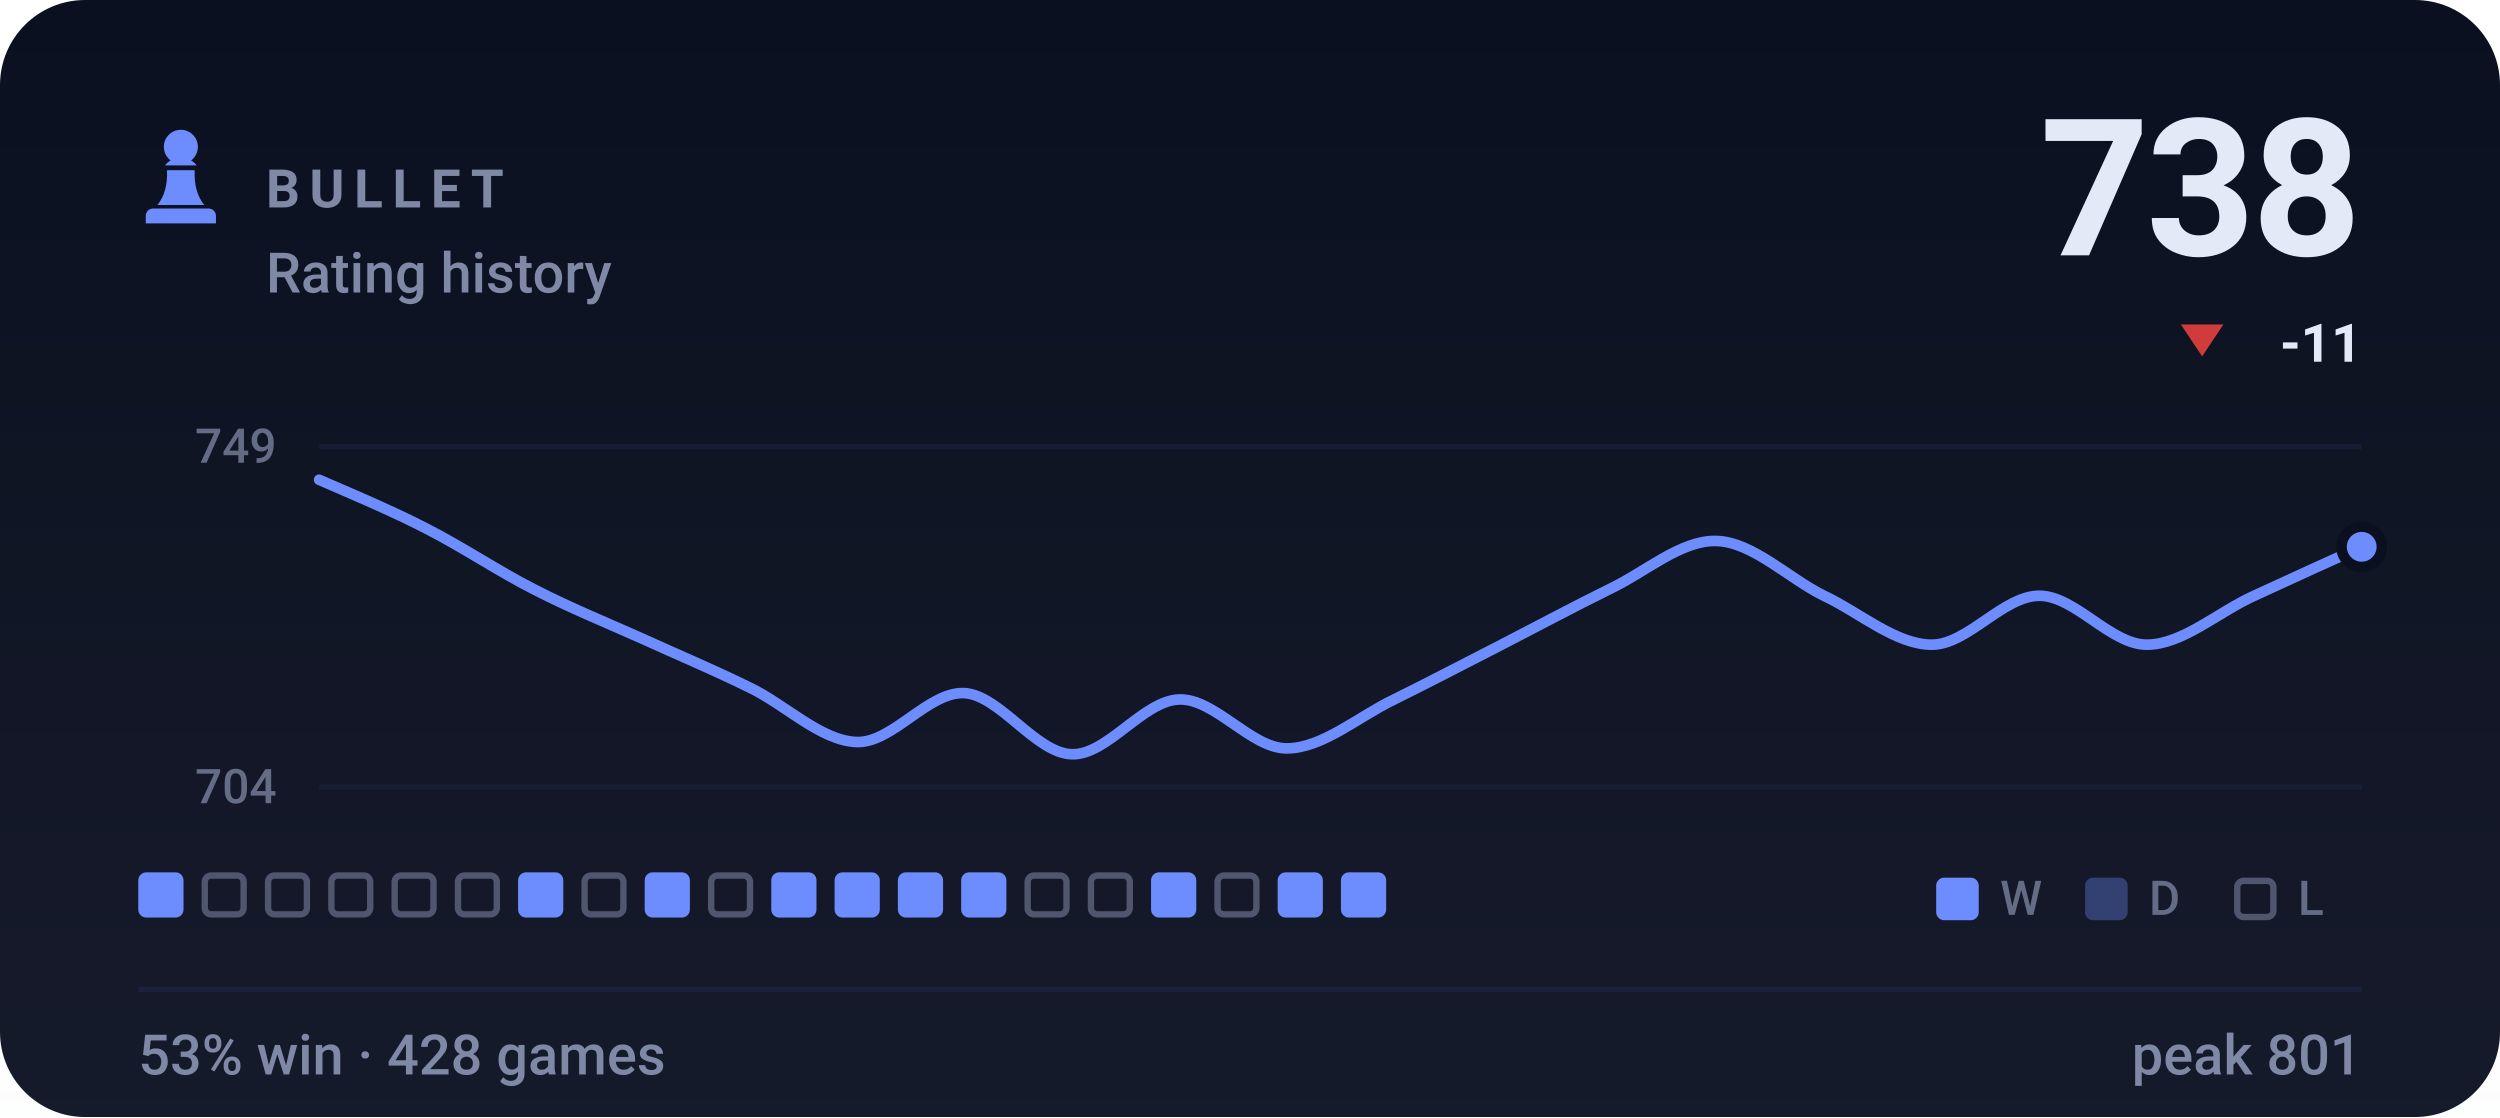
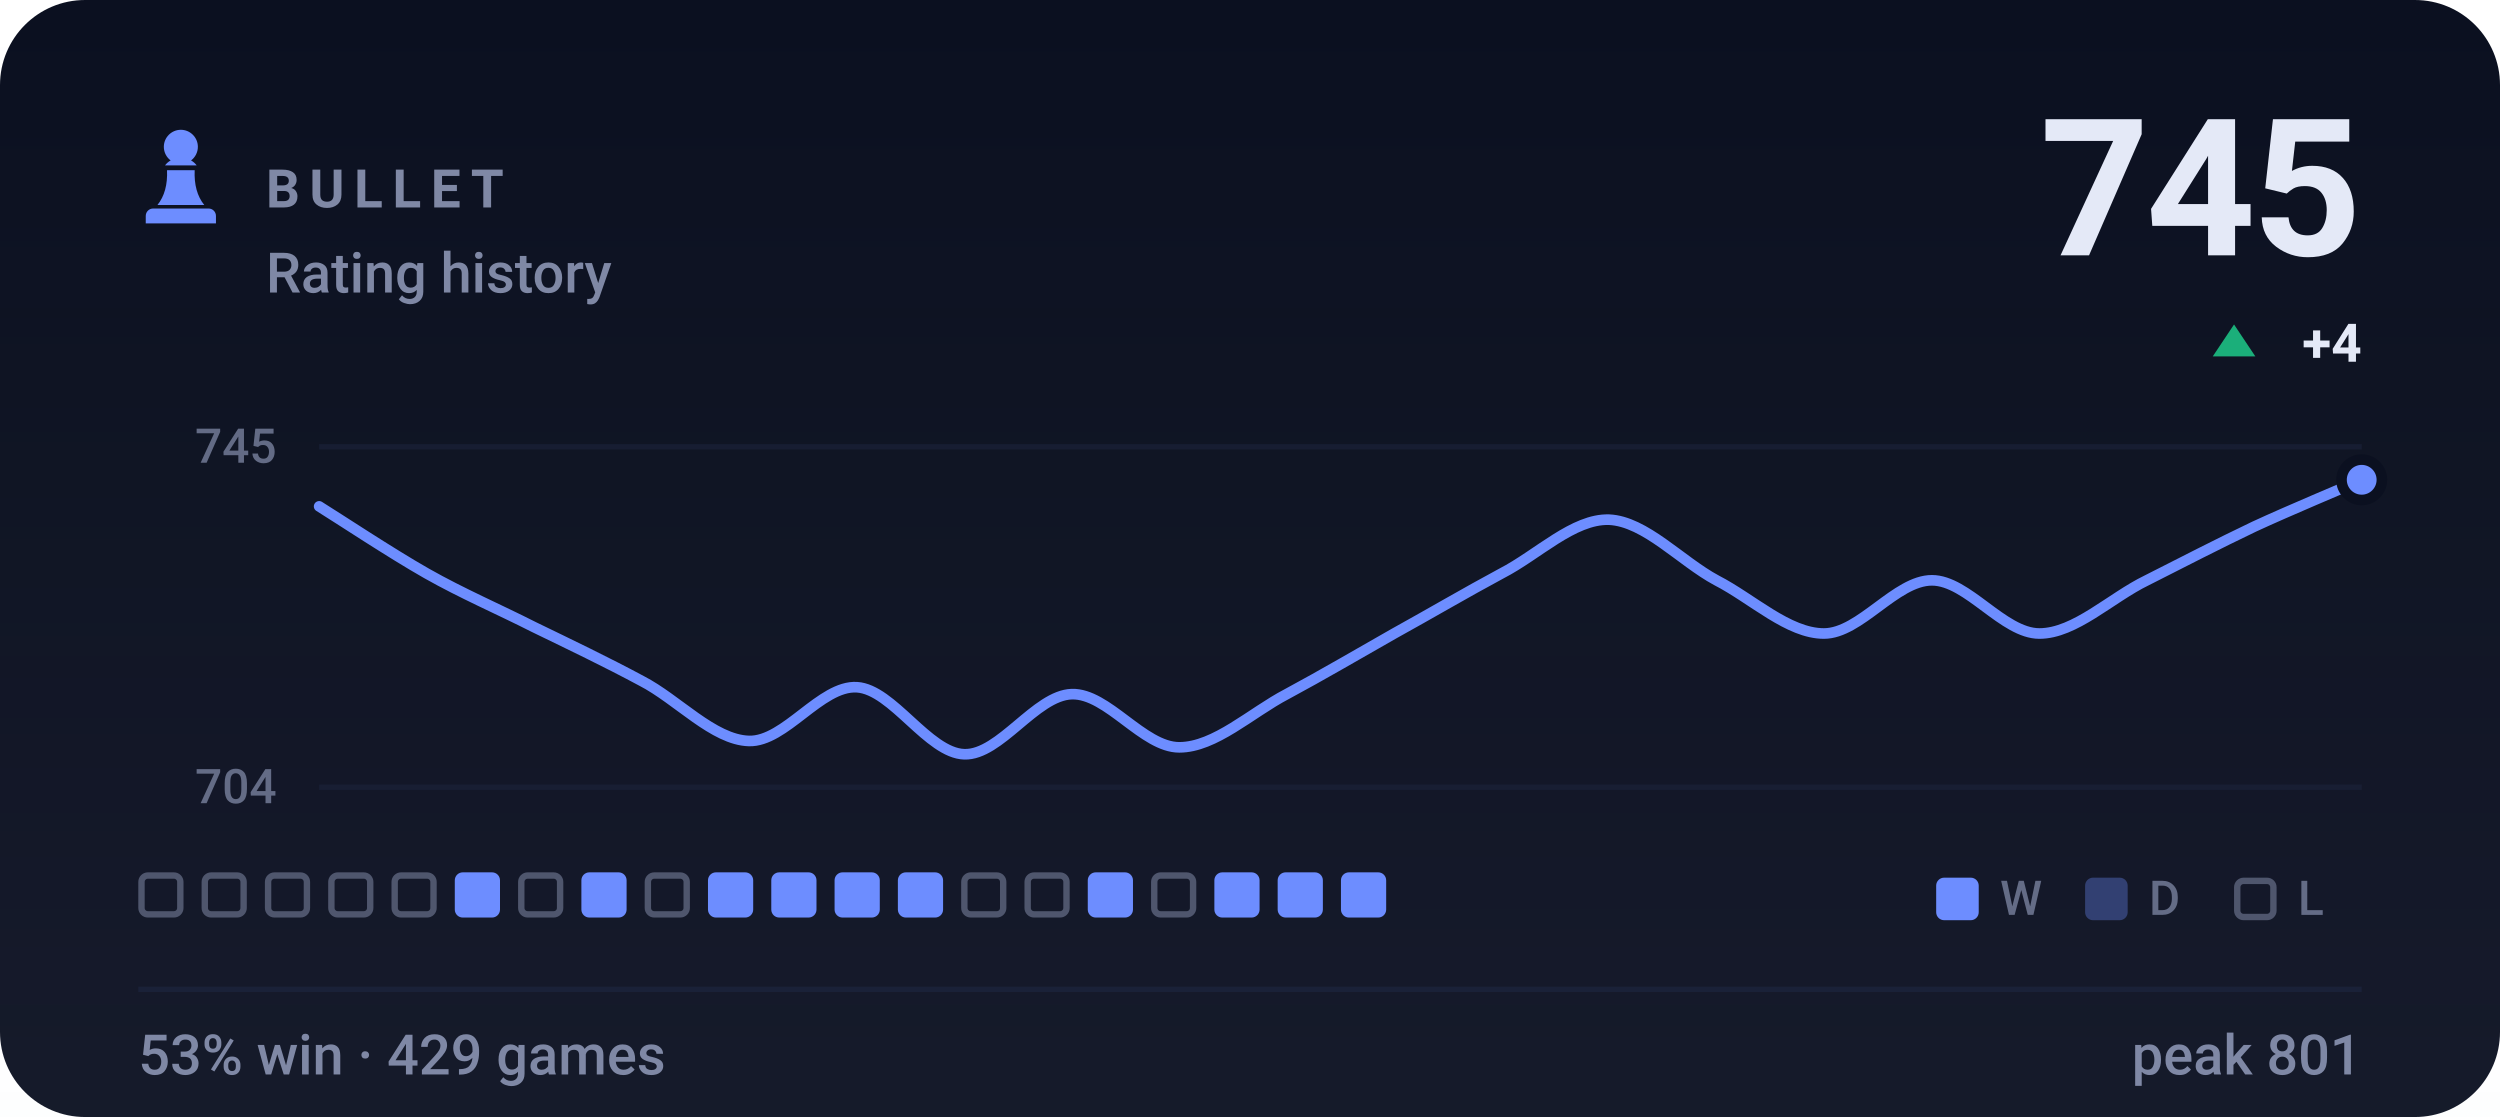
- <svg xmlns="http://www.w3.org/2000/svg" viewBox="0 0 470 210" width="470" height="210" role="img" aria-label="BULLET rating history, currently 738, 53% win rate over 428 games">
+ <svg xmlns="http://www.w3.org/2000/svg" viewBox="0 0 470 210" width="470" height="210" role="img" aria-label="BULLET rating history, currently 745, 53% win rate over 429 games">
  <style>svg{font-family:-apple-system,BlinkMacSystemFont,'Segoe UI',Roboto,'Helvetica Neue',Arial,sans-serif}text{fill:#e4e9f7;white-space:pre}.bg{fill:#0b1020}.acc{fill:#6d8dff}.win{fill:#1baf7a}.draw{fill:#8b8f96}.loss{fill:#d03b3b}.lbl{font-size:10px;font-weight:600;letter-spacing:.18em;fill:#7f88a5}.cap{font-size:10.5px;font-weight:500;fill:#7f88a5}.num{font-family:-apple-system,BlinkMacSystemFont,'Segoe UI',Roboto,'Helvetica Neue',Arial,sans-serif;font-weight:700;letter-spacing:-.02em}.tick{font-size:9px;font-weight:500;fill:#7f88a5;opacity:.75}.dl{font-size:10px;font-weight:600}.rule{stroke:#1a2138;stroke-width:1;fill:none}.grid{stroke:#1a2138;stroke-width:1;fill:none;opacity:.7}.ln{fill:none;stroke:#6d8dff;stroke-width:2;stroke-linecap:round;stroke-linejoin:round}.ring{stroke:#0b1020;stroke-width:2}.hollow{fill:none;stroke-width:1.5}.sq{fill:#e4e9f7;opacity:.035}</style>
  <rect class="bg" width="470" height="210" rx="16" />
  <defs>
    <linearGradient id="gp" x1="0" y1="0" x2="0" y2="1">
      <stop offset="0" stop-color="#e4e9f7" stop-opacity="0" />
      <stop offset="1" stop-color="#e4e9f7" stop-opacity=".05" />
    </linearGradient>
  </defs>
  <rect width="470" height="210" fill="url(#gp)" />
  <g class="acc" transform="translate(24.0,22.8) scale(0.2)">
    <path d="M50 8c-8.8 0-16 7.2-16 16 0 5.2 2.5 9.9 6.4 12.8-2.1 1.2-3.9 2.8-5.3 4.7h29.8c-1.4-1.9-3.2-3.5-5.3-4.7C63.5 33.9 66 29.2 66 24c0-8.8-7.2-16-16-16zM37 46c.6 13.6-2.4 24.5-9 32.7h44c-6.6-8.2-9.6-19.1-9-32.7H37zM24 82h52c3.9 0 7 3.1 7 7v7H17v-7c0-3.9 3.1-7 7-7z" />
  </g>
  <text class="lbl" x="50" y="39">BULLET</text>
  <text class="cap" x="50" y="55">Rating history</text>
-   <text class="num" x="444" y="48" text-anchor="end" style="font-size:36px">738</text>
-   <path fill="#d03b3b" d="M414 67L418 61H410Z" />
-   <text class="dl" x="444" y="68" text-anchor="end" fill="#d03b3b">-11</text>
+   <text class="num" x="444" y="48" text-anchor="end" style="font-size:36px">745</text>
+   <path fill="#1baf7a" d="M420 61L424 67H416Z" />
+   <text class="dl" x="444" y="68" text-anchor="end" fill="#1baf7a">+4</text>
  <line class="grid" x1="60" y1="84" x2="444" y2="84" />
  <line class="grid" x1="60" y1="148" x2="444" y2="148" />
-   <text class="tick" x="52" y="87" text-anchor="end">749</text>
+   <text class="tick" x="52" y="87" text-anchor="end">745</text>
  <text class="tick" x="52" y="151" text-anchor="end">704</text>
-   <path class="ln" d="M60.0 90.2C63.4 91.7 73.5 95.9 80.2 99.4C86.9 102.8 93.7 107.4 100.4 110.8C107.2 114.3 113.9 117.0 120.6 120.0C127.4 123.1 134.1 125.9 140.8 129.2C147.6 132.4 154.3 139.3 161.1 139.5C167.8 139.7 174.5 130.0 181.3 130.3C188.0 130.7 194.7 141.6 201.5 141.8C208.2 142.0 214.9 131.7 221.7 131.5C228.4 131.3 235.2 140.7 241.9 140.7C248.6 140.7 255.4 134.7 262.1 131.5C268.8 128.2 275.6 124.6 282.3 121.2C289.1 117.7 295.8 114.1 302.5 110.8C309.3 107.6 316.0 101.5 322.7 101.7C329.5 101.9 336.2 108.7 342.9 112.0C349.7 115.2 356.4 121.2 363.2 121.2C369.9 121.2 376.6 112.0 383.4 112.0C390.1 112.0 396.8 121.2 403.6 121.2C410.3 121.2 417.1 115.0 423.8 112.0C430.5 108.9 440.6 104.3 444.0 102.8" />
-   <circle class="acc ring" cx="444.0" cy="102.8" r="3.8" />
-   <rect x="26.0" y="164" width="8.5" height="8.5" rx="1.5" fill="#6d8dff" />
+   <path class="ln" d="M60.0 95.2C63.4 97.3 73.5 104.0 80.2 107.8C86.9 111.6 93.7 114.5 100.4 117.9C107.2 121.2 113.9 124.4 120.6 128.0C127.4 131.5 134.1 139.1 140.8 139.3C147.6 139.5 154.3 128.8 161.1 129.2C167.8 129.6 174.5 141.6 181.3 141.8C188.0 142.0 194.7 130.7 201.5 130.5C208.2 130.3 214.9 140.5 221.7 140.5C228.4 140.5 235.2 134.0 241.9 130.5C248.6 126.9 255.4 122.9 262.1 119.1C268.8 115.4 275.6 111.4 282.3 107.8C289.1 104.3 295.8 97.5 302.5 97.7C309.3 98.0 316.0 105.5 322.7 109.1C329.5 112.6 336.2 119.1 342.9 119.1C349.7 119.1 356.4 109.1 363.2 109.1C369.9 109.1 376.6 119.1 383.4 119.1C390.1 119.1 396.8 112.4 403.6 109.1C410.3 105.7 417.1 102.2 423.8 99.0C430.5 95.9 440.6 91.7 444.0 90.2" />
+   <circle class="acc ring" cx="444.0" cy="90.2" r="3.8" />
+   <rect x="26.6" y="164.6" width="7.3" height="7.3" rx="1.2" fill="none" stroke="#7f88a5" stroke-width="1.2" opacity=".55" />
  <rect x="38.5" y="164.6" width="7.3" height="7.3" rx="1.2" fill="none" stroke="#7f88a5" stroke-width="1.2" opacity=".55" />
  <rect x="50.4" y="164.6" width="7.3" height="7.3" rx="1.2" fill="none" stroke="#7f88a5" stroke-width="1.2" opacity=".55" />
  <rect x="62.3" y="164.6" width="7.3" height="7.3" rx="1.2" fill="none" stroke="#7f88a5" stroke-width="1.2" opacity=".55" />
  <rect x="74.2" y="164.6" width="7.3" height="7.3" rx="1.2" fill="none" stroke="#7f88a5" stroke-width="1.2" opacity=".55" />
-   <rect x="86.1" y="164.6" width="7.3" height="7.3" rx="1.2" fill="none" stroke="#7f88a5" stroke-width="1.2" opacity=".55" />
-   <rect x="97.4" y="164" width="8.5" height="8.5" rx="1.5" fill="#6d8dff" />
-   <rect x="109.9" y="164.6" width="7.3" height="7.3" rx="1.2" fill="none" stroke="#7f88a5" stroke-width="1.2" opacity=".55" />
-   <rect x="121.2" y="164" width="8.5" height="8.5" rx="1.5" fill="#6d8dff" />
-   <rect x="133.7" y="164.6" width="7.3" height="7.3" rx="1.2" fill="none" stroke="#7f88a5" stroke-width="1.2" opacity=".55" />
+   <rect x="85.5" y="164" width="8.5" height="8.5" rx="1.5" fill="#6d8dff" />
+   <rect x="98.0" y="164.6" width="7.3" height="7.3" rx="1.2" fill="none" stroke="#7f88a5" stroke-width="1.2" opacity=".55" />
+   <rect x="109.3" y="164" width="8.5" height="8.5" rx="1.5" fill="#6d8dff" />
+   <rect x="121.8" y="164.6" width="7.3" height="7.3" rx="1.2" fill="none" stroke="#7f88a5" stroke-width="1.2" opacity=".55" />
+   <rect x="133.1" y="164" width="8.5" height="8.5" rx="1.5" fill="#6d8dff" />
  <rect x="145.0" y="164" width="8.5" height="8.5" rx="1.5" fill="#6d8dff" />
  <rect x="156.9" y="164" width="8.5" height="8.5" rx="1.5" fill="#6d8dff" />
  <rect x="168.8" y="164" width="8.5" height="8.5" rx="1.5" fill="#6d8dff" />
-   <rect x="180.7" y="164" width="8.5" height="8.5" rx="1.5" fill="#6d8dff" />
+   <rect x="181.3" y="164.6" width="7.3" height="7.3" rx="1.2" fill="none" stroke="#7f88a5" stroke-width="1.2" opacity=".55" />
  <rect x="193.2" y="164.6" width="7.3" height="7.3" rx="1.2" fill="none" stroke="#7f88a5" stroke-width="1.2" opacity=".55" />
-   <rect x="205.1" y="164.6" width="7.3" height="7.3" rx="1.2" fill="none" stroke="#7f88a5" stroke-width="1.2" opacity=".55" />
-   <rect x="216.4" y="164" width="8.5" height="8.5" rx="1.5" fill="#6d8dff" />
-   <rect x="228.9" y="164.6" width="7.3" height="7.3" rx="1.2" fill="none" stroke="#7f88a5" stroke-width="1.2" opacity=".55" />
+   <rect x="204.5" y="164" width="8.5" height="8.5" rx="1.5" fill="#6d8dff" />
+   <rect x="217.0" y="164.6" width="7.3" height="7.3" rx="1.2" fill="none" stroke="#7f88a5" stroke-width="1.2" opacity=".55" />
+   <rect x="228.3" y="164" width="8.5" height="8.5" rx="1.5" fill="#6d8dff" />
  <rect x="240.2" y="164" width="8.5" height="8.5" rx="1.5" fill="#6d8dff" />
  <rect x="252.1" y="164" width="8.5" height="8.5" rx="1.5" fill="#6d8dff" />
  <rect x="364" y="165" width="8" height="8" rx="1.5" fill="#6d8dff" />
  <text class="tick" x="376" y="172">W</text>
  <rect x="392" y="165" width="8" height="8" rx="1.5" fill="#6d8dff" opacity=".34" />
  <text class="tick" x="404" y="172">D</text>
  <rect x="420.6" y="165.6" width="6.8" height="6.8" rx="1.2" fill="none" stroke="#7f88a5" stroke-width="1.2" opacity=".55" />
  <text class="tick" x="432" y="172">L</text>
  <line class="rule" x1="26" y1="186" x2="444" y2="186" />
-   <text class="cap" x="26" y="202">53% win · 428 games</text>
+   <text class="cap" x="26" y="202">53% win · 429 games</text>
  <text class="cap" x="444" y="202" text-anchor="end">peak 801</text>
</svg>
